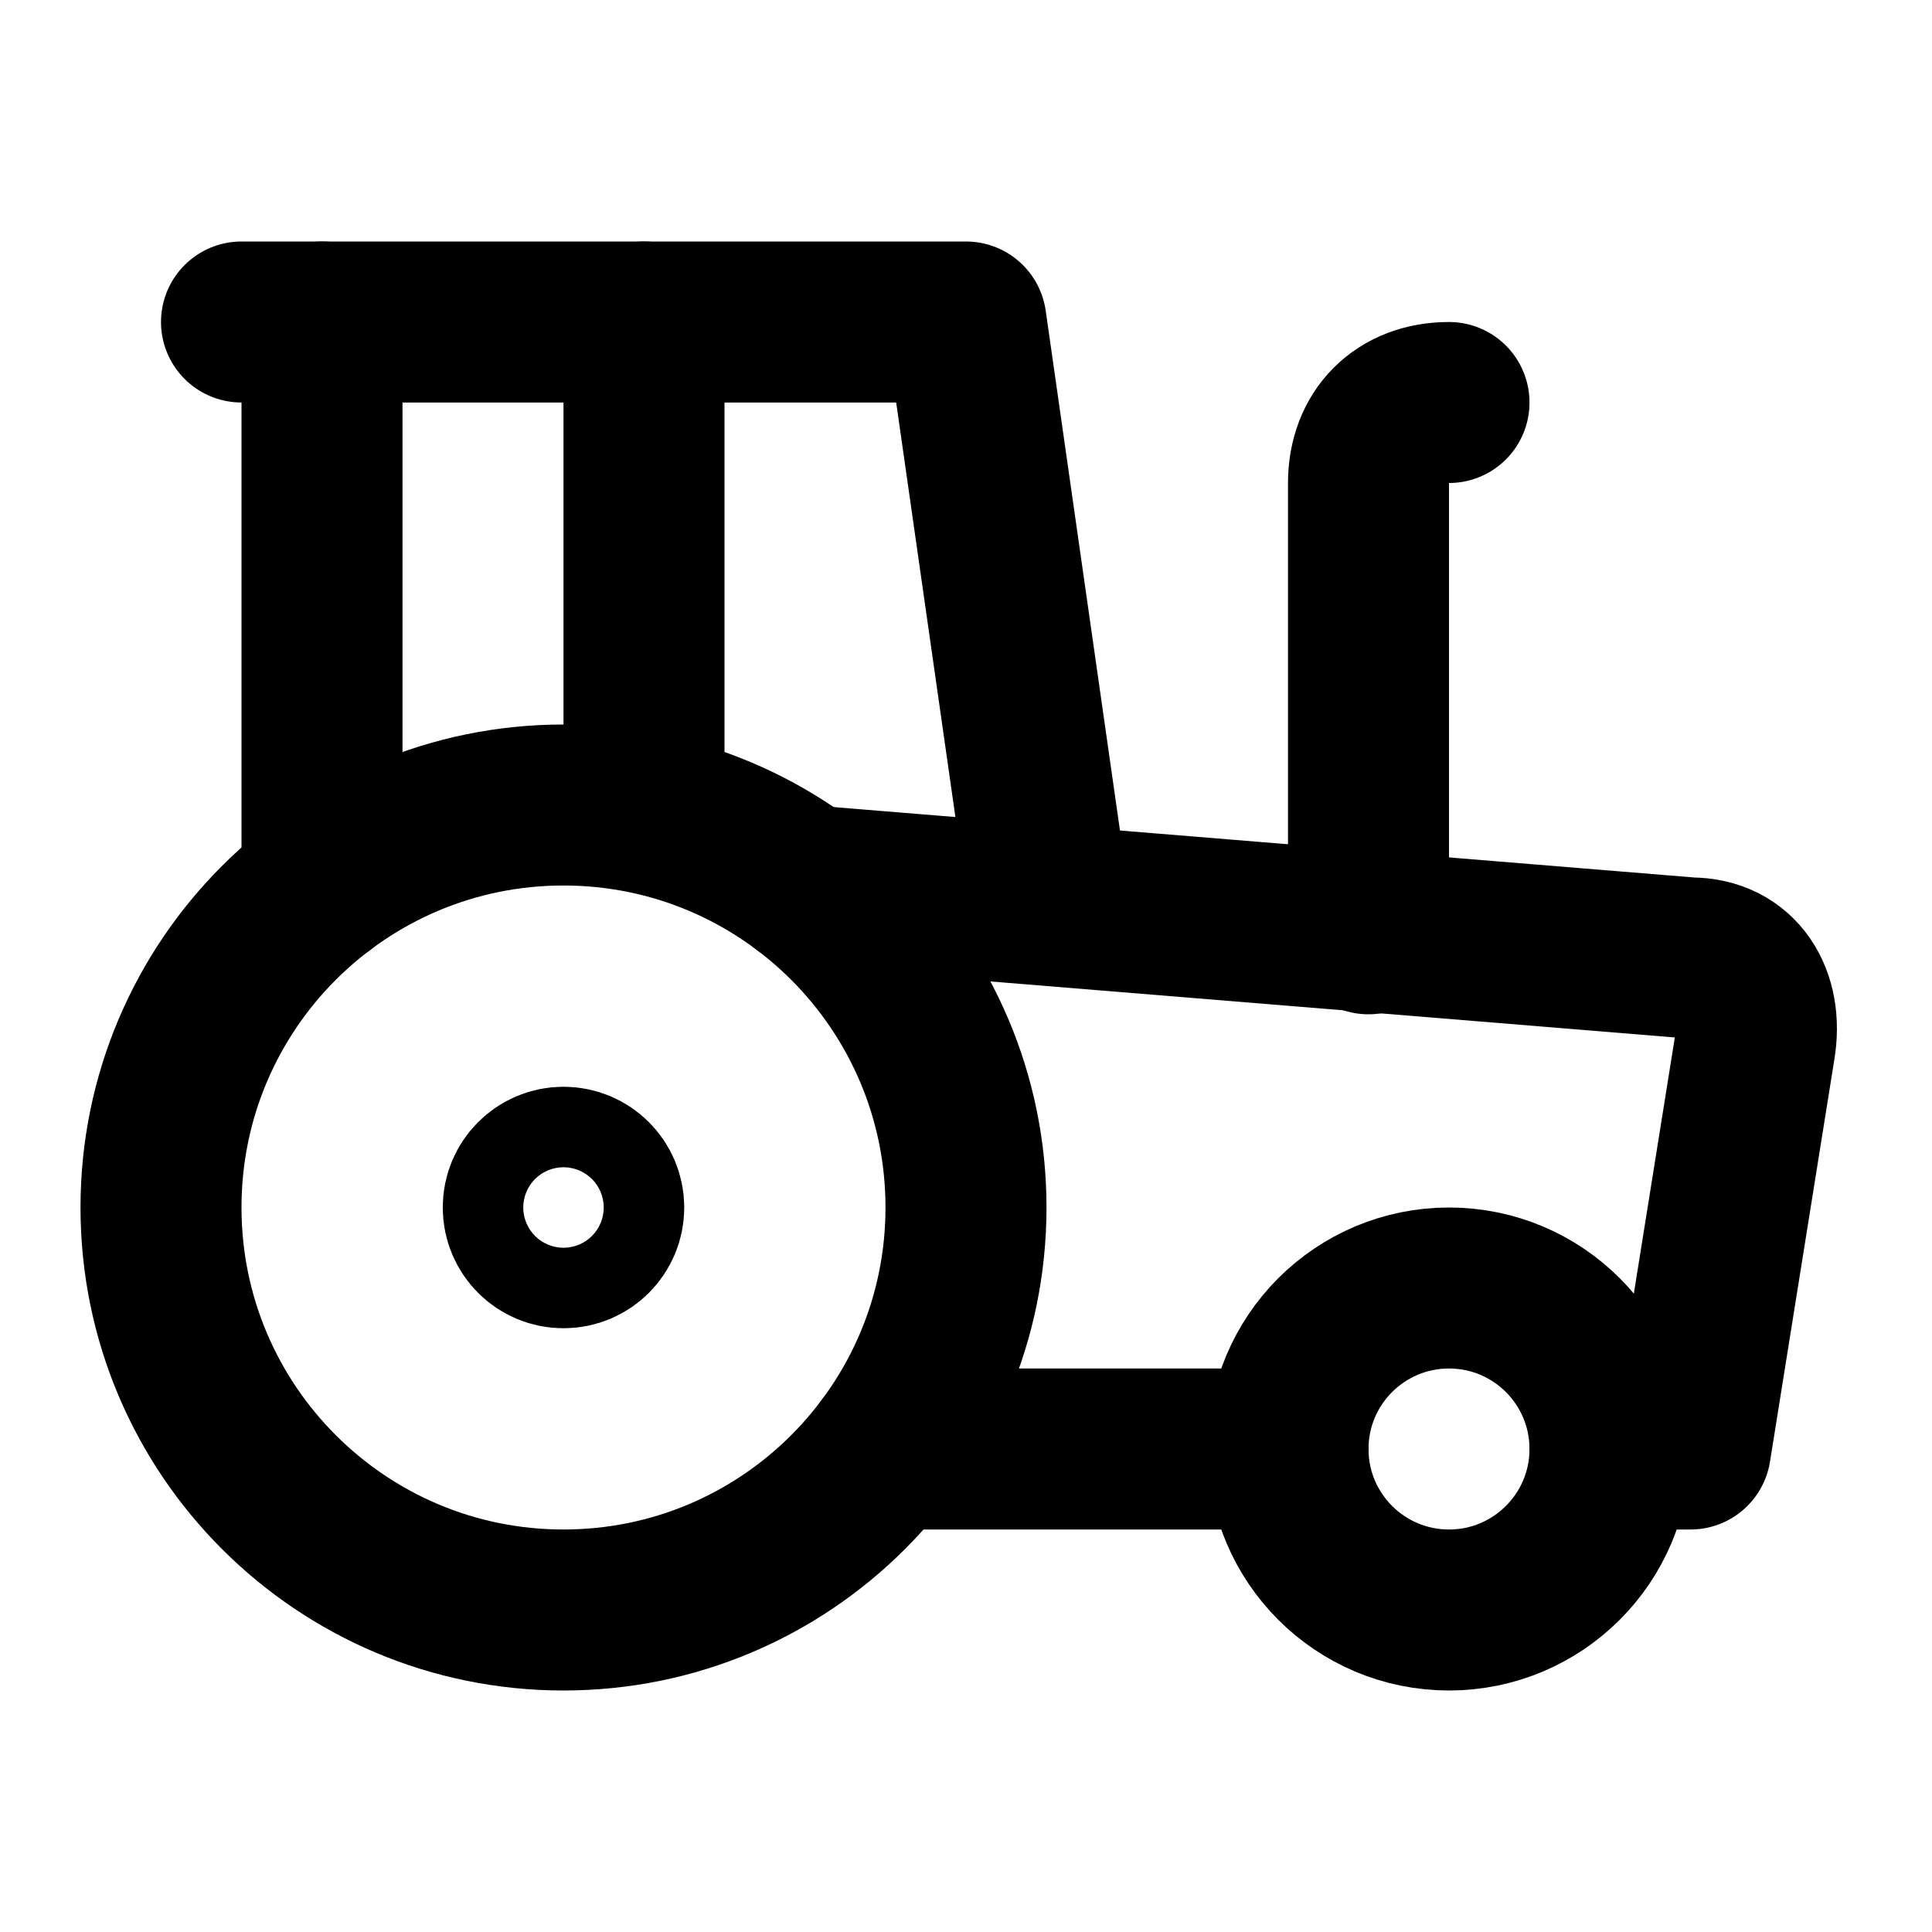
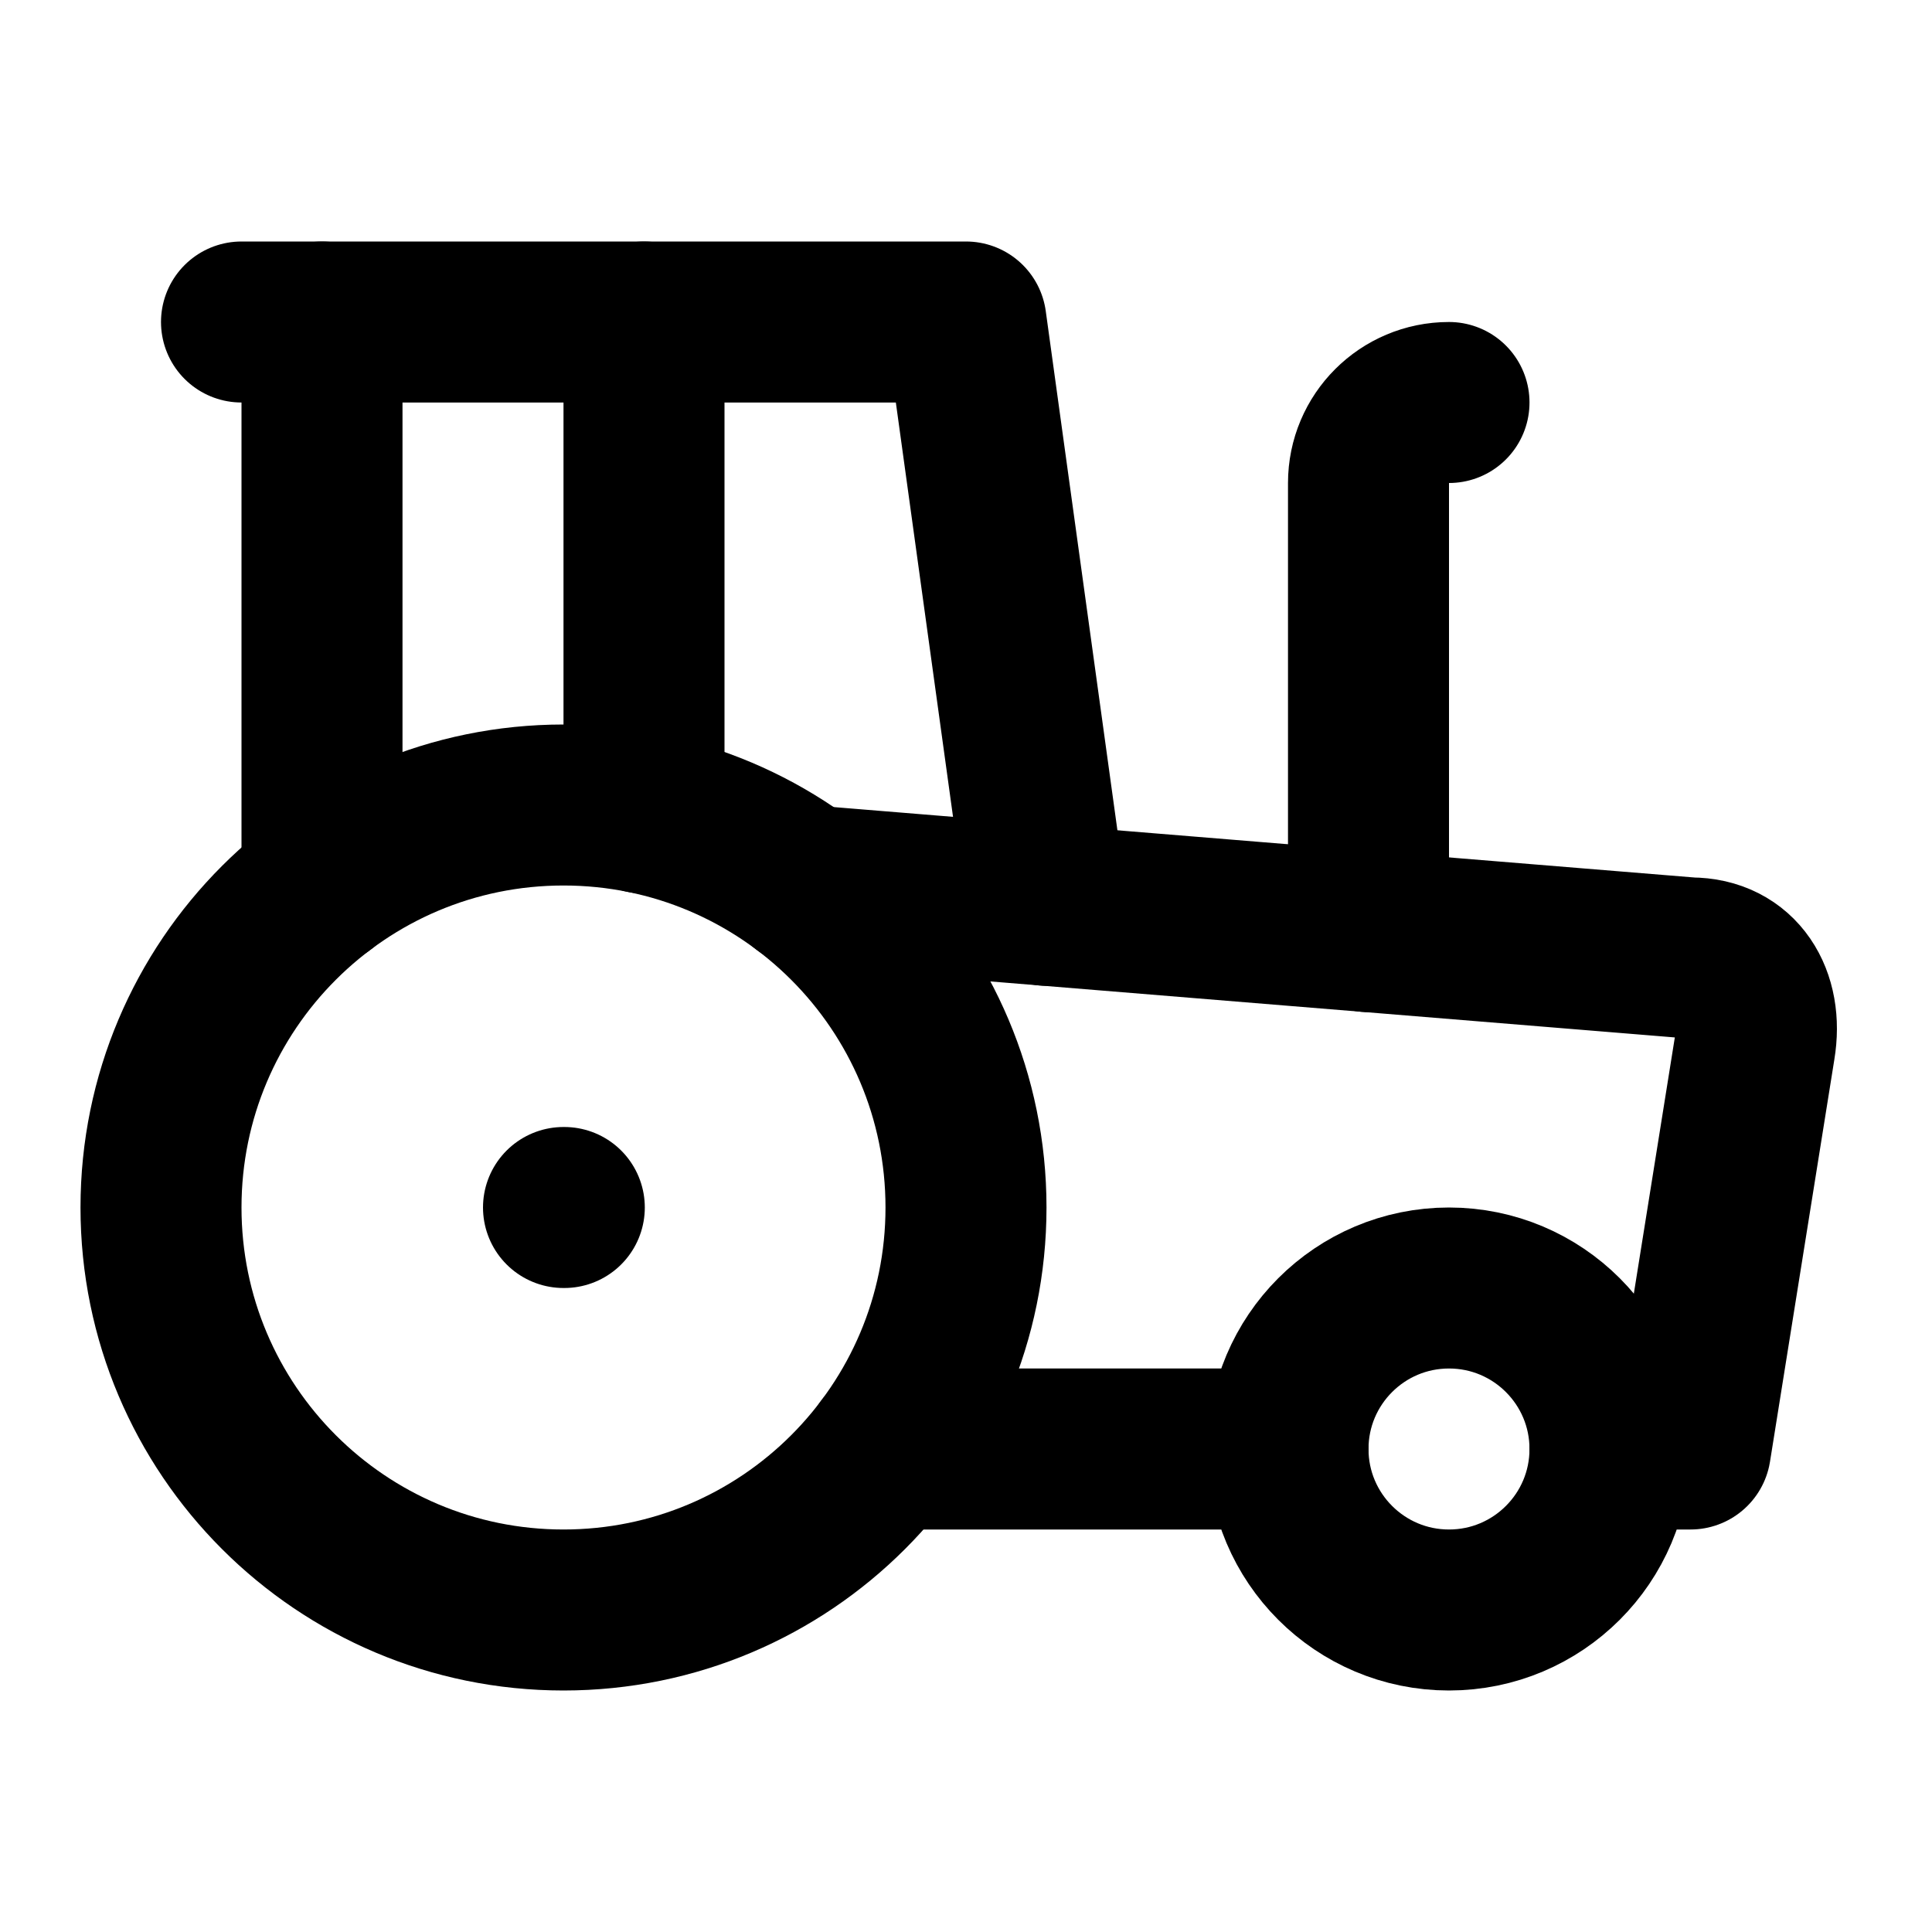
<svg xmlns="http://www.w3.org/2000/svg" viewBox="0 0 24 24" fill="none" stroke="currentColor" stroke-width="2" stroke-linecap="round" stroke-linejoin="round">
-   <path d="M3 4h9l1 7" />
+   <path d="m10 11 11 .9c.6 0 .9.5.8 1.1l-.8 5h-1" />
+   <path d="M16 18h-5" />
+   <path d="M18 5a1 1 0 0 0-1 1v5.573" />
+   <path d="M3 4h9l1 7.246" />
  <path d="M4 11V4" />
-   <path d="M8 10V4" />
-   <path d="M18 5c-.6 0-1 .4-1 1v5.6" />
-   <path d="m10 11 11 .9c.6 0 .9.5.8 1.1l-.8 5h-1" />
-   <circle cx="7" cy="15" r=".5" />
+   <path d="M7 15h.01" />
+   <path d="M8 10.1V4" />
+   <circle cx="18" cy="18" r="2" />
  <circle cx="7" cy="15" r="5" />
-   <path d="M16 18h-5" />
-   <circle cx="18" cy="18" r="2" />
</svg>
